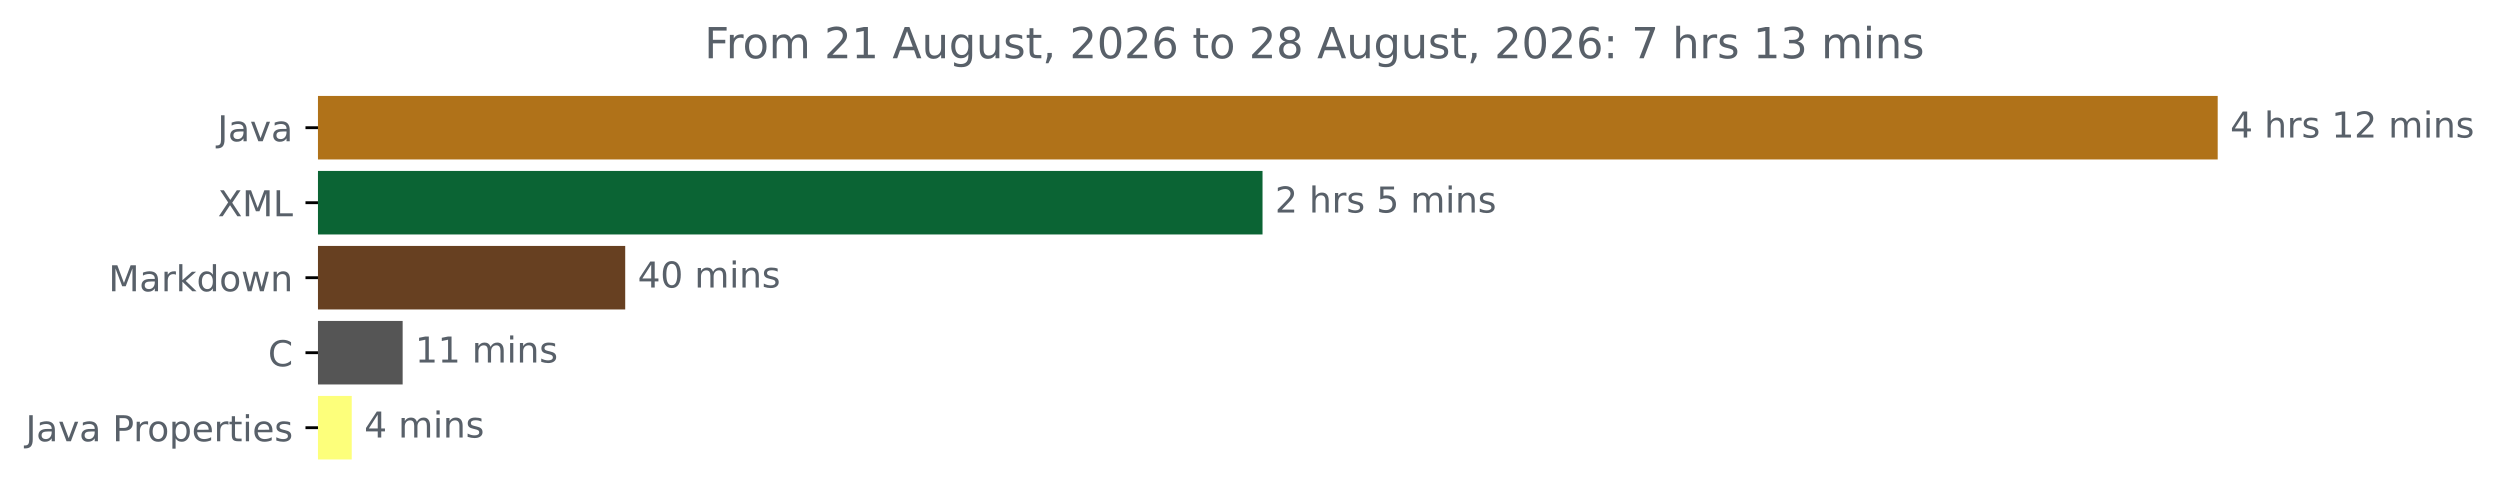
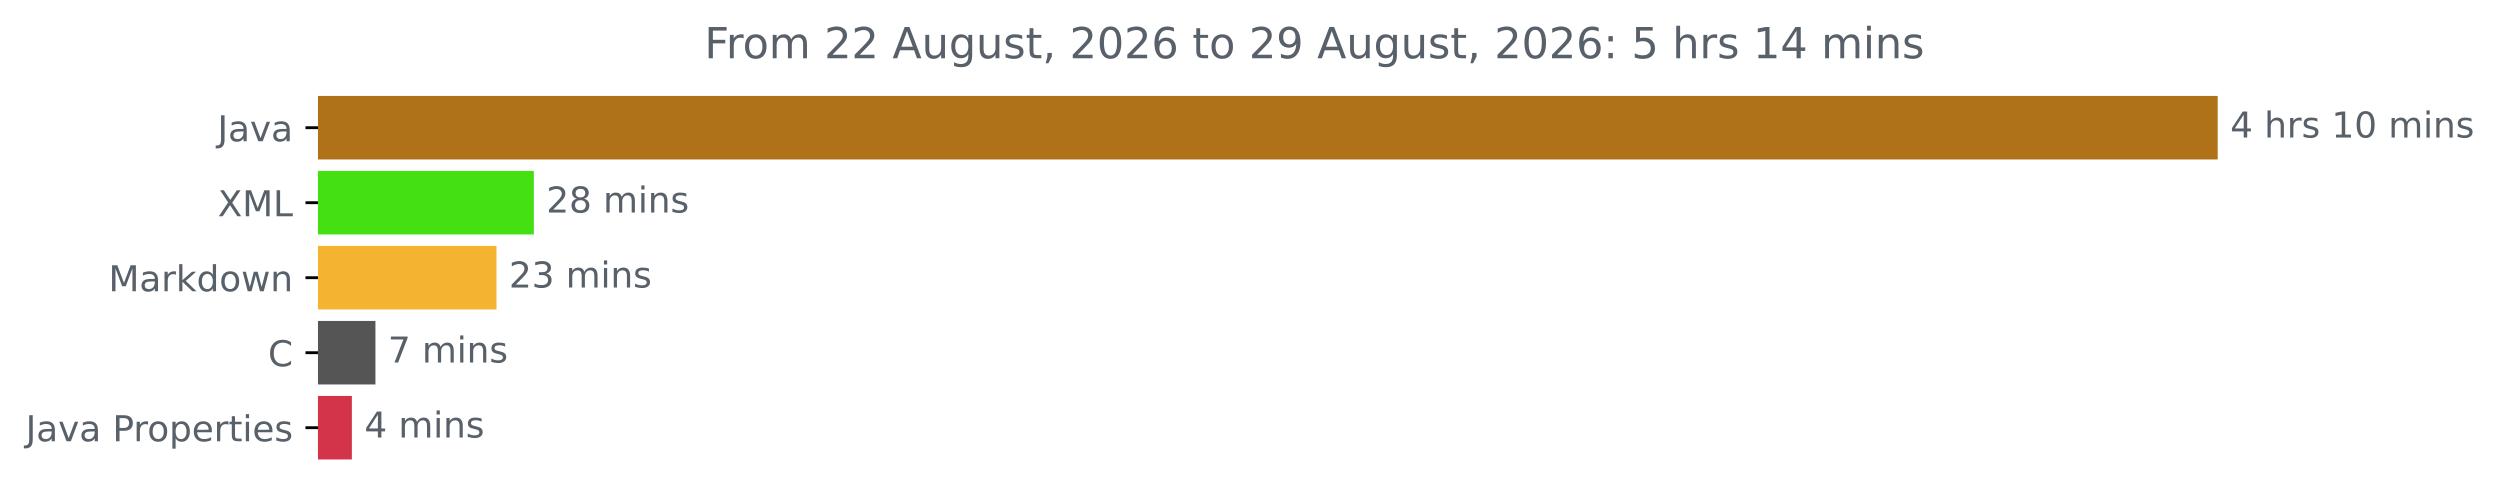
<svg xmlns="http://www.w3.org/2000/svg" xmlns:xlink="http://www.w3.org/1999/xlink" width="700.01pt" height="140.398pt" viewBox="0 0 700.01 140.398" version="1.1">
  <defs>
    <style type="text/css">*{stroke-linejoin: round; stroke-linecap: butt}</style>
  </defs>
  <g id="figure_1">
    <g id="patch_1">
      <path d="M 0 140.398  L 700.01 140.398  L 700.01 0  L 0 0  L 0 140.398  z " style="fill: none" />
    </g>
    <g id="axes_1">
      <g id="patch_2">
-         <path d="M 89.036 27.358  L 620.465 27.358  L 620.465 44.158  L 89.036 44.158  z " clip-path="url(#pb37411d087)" style="fill: #b07219; stroke: #b07219; stroke-linejoin: miter" />
+         <path d="M 89.036 27.358  L 620.465 27.358  L 620.465 44.158  L 89.036 44.158  z " clip-path="url(#p8f96553eaf)" style="fill: #b07219; stroke: #b07219; stroke-linejoin: miter" />
      </g>
      <g id="patch_3">
-         <path d="M 89.036 48.358  L 353.014 48.358  L 353.014 65.158  L 89.036 65.158  z " clip-path="url(#pb37411d087)" style="fill: #0b6434; stroke: #0b6434; stroke-linejoin: miter" />
+         <path d="M 89.036 48.358  L 148.979 48.358  L 148.979 65.158  L 89.036 65.158  z " clip-path="url(#p8f96553eaf)" style="fill: #45e012; stroke: #45e012; stroke-linejoin: miter" />
      </g>
      <g id="patch_4">
-         <path d="M 89.036 69.358  L 174.562 69.358  L 174.562 86.158  L 89.036 86.158  z " clip-path="url(#pb37411d087)" style="fill: #674021; stroke: #674021; stroke-linejoin: miter" />
+         <path d="M 89.036 69.358  L 138.522 69.358  L 138.522 86.158  L 89.036 86.158  z " clip-path="url(#p8f96553eaf)" style="fill: #f5b430; stroke: #f5b430; stroke-linejoin: miter" />
      </g>
      <g id="patch_5">
-         <path d="M 89.036 90.358  L 112.245 90.358  L 112.245 107.158  L 89.036 107.158  z " clip-path="url(#pb37411d087)" style="fill: #555555; stroke: #555555; stroke-linejoin: miter" />
+         <path d="M 89.036 90.358  L 104.621 90.358  L 104.621 107.158  L 89.036 107.158  z " clip-path="url(#p8f96553eaf)" style="fill: #555555; stroke: #555555; stroke-linejoin: miter" />
      </g>
      <g id="patch_6">
-         <path d="M 89.036 111.358  L 97.991 111.358  L 97.991 128.158  L 89.036 128.158  z " clip-path="url(#pb37411d087)" style="fill: #fdff7b; stroke: #fdff7b; stroke-linejoin: miter" />
+         <path d="M 89.036 111.358  L 98.027 111.358  L 98.027 128.158  L 89.036 128.158  z " clip-path="url(#p8f96553eaf)" style="fill: #d4344a; stroke: #d4344a; stroke-linejoin: miter" />
      </g>
      <g id="matplotlib.axis_1" />
      <g id="matplotlib.axis_2">
        <g id="ytick_1">
          <g id="line2d_1">
            <defs>
-               <path id="m5d6276d859" d="M 0 0  L -3.5 0  " style="stroke: #000000; stroke-width: 0.8" />
+               <path id="m30ef8909eb" d="M 0 0  L -3.5 0  " style="stroke: #000000; stroke-width: 0.8" />
            </defs>
            <g>
-               <use xlink:href="#m5d6276d859" x="89.036" y="35.758" style="stroke: #000000; stroke-width: 0.8" />
+               <use xlink:href="#m30ef8909eb" x="89.036" y="35.758" style="stroke: #000000; stroke-width: 0.8" />
            </g>
          </g>
          <g id="text_1">
            <g style="fill: #586069" transform="translate(60.91094 39.55734) scale(0.1 -0.1)">
              <defs>
                <path id="DejaVuSans-4a" d="M 628 4666  L 1259 4666  L 1259 325  Q 1259 -519 939 -900  Q 619 -1281 -91 -1281  L -331 -1281  L -331 -750  L -134 -750  Q 284 -750 456 -515  Q 628 -281 628 325  L 628 4666  z " transform="scale(0.015625)" />
                <path id="DejaVuSans-61" d="M 2194 1759  Q 1497 1759 1228 1600  Q 959 1441 959 1056  Q 959 750 1161 570  Q 1363 391 1709 391  Q 2188 391 2477 730  Q 2766 1069 2766 1631  L 2766 1759  L 2194 1759  z M 3341 1997  L 3341 0  L 2766 0  L 2766 531  Q 2569 213 2275 61  Q 1981 -91 1556 -91  Q 1019 -91 701 211  Q 384 513 384 1019  Q 384 1609 779 1909  Q 1175 2209 1959 2209  L 2766 2209  L 2766 2266  Q 2766 2663 2505 2880  Q 2244 3097 1772 3097  Q 1472 3097 1187 3025  Q 903 2953 641 2809  L 641 3341  Q 956 3463 1253 3523  Q 1550 3584 1831 3584  Q 2591 3584 2966 3190  Q 3341 2797 3341 1997  z " transform="scale(0.015625)" />
                <path id="DejaVuSans-76" d="M 191 3500  L 800 3500  L 1894 563  L 2988 3500  L 3597 3500  L 2284 0  L 1503 0  L 191 3500  z " transform="scale(0.015625)" />
              </defs>
              <use xlink:href="#DejaVuSans-4a" />
              <use xlink:href="#DejaVuSans-61" x="29.492" />
              <use xlink:href="#DejaVuSans-76" x="90.771" />
              <use xlink:href="#DejaVuSans-61" x="149.951" />
            </g>
          </g>
        </g>
        <g id="ytick_2">
          <g id="line2d_2">
            <g>
-               <use xlink:href="#m5d6276d859" x="89.036" y="56.758" style="stroke: #000000; stroke-width: 0.8" />
+               <use xlink:href="#m30ef8909eb" x="89.036" y="56.758" style="stroke: #000000; stroke-width: 0.8" />
            </g>
          </g>
          <g id="text_2">
            <g style="fill: #586069" transform="translate(60.98594 60.55734) scale(0.1 -0.1)">
              <defs>
                <path id="DejaVuSans-58" d="M 403 4666  L 1081 4666  L 2241 2931  L 3406 4666  L 4084 4666  L 2584 2425  L 4184 0  L 3506 0  L 2194 1984  L 872 0  L 191 0  L 1856 2491  L 403 4666  z " transform="scale(0.015625)" />
                <path id="DejaVuSans-4d" d="M 628 4666  L 1569 4666  L 2759 1491  L 3956 4666  L 4897 4666  L 4897 0  L 4281 0  L 4281 4097  L 3078 897  L 2444 897  L 1241 4097  L 1241 0  L 628 0  L 628 4666  z " transform="scale(0.015625)" />
                <path id="DejaVuSans-4c" d="M 628 4666  L 1259 4666  L 1259 531  L 3531 531  L 3531 0  L 628 0  L 628 4666  z " transform="scale(0.015625)" />
              </defs>
              <use xlink:href="#DejaVuSans-58" />
              <use xlink:href="#DejaVuSans-4d" x="68.506" />
              <use xlink:href="#DejaVuSans-4c" x="154.785" />
            </g>
          </g>
        </g>
        <g id="ytick_3">
          <g id="line2d_3">
            <g>
-               <use xlink:href="#m5d6276d859" x="89.036" y="77.758" style="stroke: #000000; stroke-width: 0.8" />
+               <use xlink:href="#m30ef8909eb" x="89.036" y="77.758" style="stroke: #000000; stroke-width: 0.8" />
            </g>
          </g>
          <g id="text_3">
            <g style="fill: #586069" transform="translate(30.39531 81.55734) scale(0.1 -0.1)">
              <defs>
                <path id="DejaVuSans-72" d="M 2631 2963  Q 2534 3019 2420 3045  Q 2306 3072 2169 3072  Q 1681 3072 1420 2755  Q 1159 2438 1159 1844  L 1159 0  L 581 0  L 581 3500  L 1159 3500  L 1159 2956  Q 1341 3275 1631 3429  Q 1922 3584 2338 3584  Q 2397 3584 2469 3576  Q 2541 3569 2628 3553  L 2631 2963  z " transform="scale(0.015625)" />
                <path id="DejaVuSans-6b" d="M 581 4863  L 1159 4863  L 1159 1991  L 2875 3500  L 3609 3500  L 1753 1863  L 3688 0  L 2938 0  L 1159 1709  L 1159 0  L 581 0  L 581 4863  z " transform="scale(0.015625)" />
                <path id="DejaVuSans-64" d="M 2906 2969  L 2906 4863  L 3481 4863  L 3481 0  L 2906 0  L 2906 525  Q 2725 213 2448 61  Q 2172 -91 1784 -91  Q 1150 -91 751 415  Q 353 922 353 1747  Q 353 2572 751 3078  Q 1150 3584 1784 3584  Q 2172 3584 2448 3432  Q 2725 3281 2906 2969  z M 947 1747  Q 947 1113 1208 752  Q 1469 391 1925 391  Q 2381 391 2643 752  Q 2906 1113 2906 1747  Q 2906 2381 2643 2742  Q 2381 3103 1925 3103  Q 1469 3103 1208 2742  Q 947 2381 947 1747  z " transform="scale(0.015625)" />
                <path id="DejaVuSans-6f" d="M 1959 3097  Q 1497 3097 1228 2736  Q 959 2375 959 1747  Q 959 1119 1226 758  Q 1494 397 1959 397  Q 2419 397 2687 759  Q 2956 1122 2956 1747  Q 2956 2369 2687 2733  Q 2419 3097 1959 3097  z M 1959 3584  Q 2709 3584 3137 3096  Q 3566 2609 3566 1747  Q 3566 888 3137 398  Q 2709 -91 1959 -91  Q 1206 -91 779 398  Q 353 888 353 1747  Q 353 2609 779 3096  Q 1206 3584 1959 3584  z " transform="scale(0.015625)" />
                <path id="DejaVuSans-77" d="M 269 3500  L 844 3500  L 1563 769  L 2278 3500  L 2956 3500  L 3675 769  L 4391 3500  L 4966 3500  L 4050 0  L 3372 0  L 2619 2869  L 1863 0  L 1184 0  L 269 3500  z " transform="scale(0.015625)" />
                <path id="DejaVuSans-6e" d="M 3513 2113  L 3513 0  L 2938 0  L 2938 2094  Q 2938 2591 2744 2837  Q 2550 3084 2163 3084  Q 1697 3084 1428 2787  Q 1159 2491 1159 1978  L 1159 0  L 581 0  L 581 3500  L 1159 3500  L 1159 2956  Q 1366 3272 1645 3428  Q 1925 3584 2291 3584  Q 2894 3584 3203 3211  Q 3513 2838 3513 2113  z " transform="scale(0.015625)" />
              </defs>
              <use xlink:href="#DejaVuSans-4d" />
              <use xlink:href="#DejaVuSans-61" x="86.279" />
              <use xlink:href="#DejaVuSans-72" x="147.559" />
              <use xlink:href="#DejaVuSans-6b" x="188.672" />
              <use xlink:href="#DejaVuSans-64" x="246.582" />
              <use xlink:href="#DejaVuSans-6f" x="310.059" />
              <use xlink:href="#DejaVuSans-77" x="371.24" />
              <use xlink:href="#DejaVuSans-6e" x="453.027" />
            </g>
          </g>
        </g>
        <g id="ytick_4">
          <g id="line2d_4">
            <g>
-               <use xlink:href="#m5d6276d859" x="89.036" y="98.758" style="stroke: #000000; stroke-width: 0.8" />
+               <use xlink:href="#m30ef8909eb" x="89.036" y="98.758" style="stroke: #000000; stroke-width: 0.8" />
            </g>
          </g>
          <g id="text_4">
            <g style="fill: #586069" transform="translate(75.05312 102.5573) scale(0.1 -0.1)">
              <defs>
                <path id="DejaVuSans-43" d="M 4122 4306  L 4122 3641  Q 3803 3938 3442 4084  Q 3081 4231 2675 4231  Q 1875 4231 1450 3742  Q 1025 3253 1025 2328  Q 1025 1406 1450 917  Q 1875 428 2675 428  Q 3081 428 3442 575  Q 3803 722 4122 1019  L 4122 359  Q 3791 134 3420 21  Q 3050 -91 2638 -91  Q 1578 -91 968 557  Q 359 1206 359 2328  Q 359 3453 968 4101  Q 1578 4750 2638 4750  Q 3056 4750 3426 4639  Q 3797 4528 4122 4306  z " transform="scale(0.015625)" />
              </defs>
              <use xlink:href="#DejaVuSans-43" />
            </g>
          </g>
        </g>
        <g id="ytick_5">
          <g id="line2d_5">
            <g>
-               <use xlink:href="#m5d6276d859" x="89.036" y="119.758" style="stroke: #000000; stroke-width: 0.8" />
+               <use xlink:href="#m30ef8909eb" x="89.036" y="119.758" style="stroke: #000000; stroke-width: 0.8" />
            </g>
          </g>
          <g id="text_5">
            <g style="fill: #586069" transform="translate(7.2 123.5573) scale(0.1 -0.1)">
              <defs>
                <path id="DejaVuSans-20" transform="scale(0.015625)" />
                <path id="DejaVuSans-50" d="M 1259 4147  L 1259 2394  L 2053 2394  Q 2494 2394 2734 2622  Q 2975 2850 2975 3272  Q 2975 3691 2734 3919  Q 2494 4147 2053 4147  L 1259 4147  z M 628 4666  L 2053 4666  Q 2838 4666 3239 4311  Q 3641 3956 3641 3272  Q 3641 2581 3239 2228  Q 2838 1875 2053 1875  L 1259 1875  L 1259 0  L 628 0  L 628 4666  z " transform="scale(0.015625)" />
                <path id="DejaVuSans-70" d="M 1159 525  L 1159 -1331  L 581 -1331  L 581 3500  L 1159 3500  L 1159 2969  Q 1341 3281 1617 3432  Q 1894 3584 2278 3584  Q 2916 3584 3314 3078  Q 3713 2572 3713 1747  Q 3713 922 3314 415  Q 2916 -91 2278 -91  Q 1894 -91 1617 61  Q 1341 213 1159 525  z M 3116 1747  Q 3116 2381 2855 2742  Q 2594 3103 2138 3103  Q 1681 3103 1420 2742  Q 1159 2381 1159 1747  Q 1159 1113 1420 752  Q 1681 391 2138 391  Q 2594 391 2855 752  Q 3116 1113 3116 1747  z " transform="scale(0.015625)" />
                <path id="DejaVuSans-65" d="M 3597 1894  L 3597 1613  L 953 1613  Q 991 1019 1311 708  Q 1631 397 2203 397  Q 2534 397 2845 478  Q 3156 559 3463 722  L 3463 178  Q 3153 47 2828 -22  Q 2503 -91 2169 -91  Q 1331 -91 842 396  Q 353 884 353 1716  Q 353 2575 817 3079  Q 1281 3584 2069 3584  Q 2775 3584 3186 3129  Q 3597 2675 3597 1894  z M 3022 2063  Q 3016 2534 2758 2815  Q 2500 3097 2075 3097  Q 1594 3097 1305 2825  Q 1016 2553 972 2059  L 3022 2063  z " transform="scale(0.015625)" />
                <path id="DejaVuSans-74" d="M 1172 4494  L 1172 3500  L 2356 3500  L 2356 3053  L 1172 3053  L 1172 1153  Q 1172 725 1289 603  Q 1406 481 1766 481  L 2356 481  L 2356 0  L 1766 0  Q 1100 0 847 248  Q 594 497 594 1153  L 594 3053  L 172 3053  L 172 3500  L 594 3500  L 594 4494  L 1172 4494  z " transform="scale(0.015625)" />
                <path id="DejaVuSans-69" d="M 603 3500  L 1178 3500  L 1178 0  L 603 0  L 603 3500  z M 603 4863  L 1178 4863  L 1178 4134  L 603 4134  L 603 4863  z " transform="scale(0.015625)" />
                <path id="DejaVuSans-73" d="M 2834 3397  L 2834 2853  Q 2591 2978 2328 3040  Q 2066 3103 1784 3103  Q 1356 3103 1142 2972  Q 928 2841 928 2578  Q 928 2378 1081 2264  Q 1234 2150 1697 2047  L 1894 2003  Q 2506 1872 2764 1633  Q 3022 1394 3022 966  Q 3022 478 2636 193  Q 2250 -91 1575 -91  Q 1294 -91 989 -36  Q 684 19 347 128  L 347 722  Q 666 556 975 473  Q 1284 391 1588 391  Q 1994 391 2212 530  Q 2431 669 2431 922  Q 2431 1156 2273 1281  Q 2116 1406 1581 1522  L 1381 1569  Q 847 1681 609 1914  Q 372 2147 372 2553  Q 372 3047 722 3315  Q 1072 3584 1716 3584  Q 2034 3584 2315 3537  Q 2597 3491 2834 3397  z " transform="scale(0.015625)" />
              </defs>
              <use xlink:href="#DejaVuSans-4a" />
              <use xlink:href="#DejaVuSans-61" x="29.492" />
              <use xlink:href="#DejaVuSans-76" x="90.771" />
              <use xlink:href="#DejaVuSans-61" x="149.951" />
              <use xlink:href="#DejaVuSans-20" x="211.23" />
              <use xlink:href="#DejaVuSans-50" x="243.018" />
              <use xlink:href="#DejaVuSans-72" x="301.57" />
              <use xlink:href="#DejaVuSans-6f" x="340.434" />
              <use xlink:href="#DejaVuSans-70" x="401.615" />
              <use xlink:href="#DejaVuSans-65" x="465.092" />
              <use xlink:href="#DejaVuSans-72" x="526.615" />
              <use xlink:href="#DejaVuSans-74" x="567.729" />
              <use xlink:href="#DejaVuSans-69" x="606.938" />
              <use xlink:href="#DejaVuSans-65" x="634.721" />
              <use xlink:href="#DejaVuSans-73" x="696.244" />
            </g>
          </g>
        </g>
      </g>
      <g id="text_6">
        <g style="fill: #586069" transform="translate(624.4645 38.5175) scale(0.1 -0.1)">
          <defs>
            <path id="DejaVuSans-34" d="M 2419 4116  L 825 1625  L 2419 1625  L 2419 4116  z M 2253 4666  L 3047 4666  L 3047 1625  L 3713 1625  L 3713 1100  L 3047 1100  L 3047 0  L 2419 0  L 2419 1100  L 313 1100  L 313 1709  L 2253 4666  z " transform="scale(0.015625)" />
            <path id="DejaVuSans-68" d="M 3513 2113  L 3513 0  L 2938 0  L 2938 2094  Q 2938 2591 2744 2837  Q 2550 3084 2163 3084  Q 1697 3084 1428 2787  Q 1159 2491 1159 1978  L 1159 0  L 581 0  L 581 4863  L 1159 4863  L 1159 2956  Q 1366 3272 1645 3428  Q 1925 3584 2291 3584  Q 2894 3584 3203 3211  Q 3513 2838 3513 2113  z " transform="scale(0.015625)" />
            <path id="DejaVuSans-31" d="M 794 531  L 1825 531  L 1825 4091  L 703 3866  L 703 4441  L 1819 4666  L 2450 4666  L 2450 531  L 3481 531  L 3481 0  L 794 0  L 794 531  z " transform="scale(0.015625)" />
-             <path id="DejaVuSans-32" d="M 1228 531  L 3431 531  L 3431 0  L 469 0  L 469 531  Q 828 903 1448 1529  Q 2069 2156 2228 2338  Q 2531 2678 2651 2914  Q 2772 3150 2772 3378  Q 2772 3750 2511 3984  Q 2250 4219 1831 4219  Q 1534 4219 1204 4116  Q 875 4013 500 3803  L 500 4441  Q 881 4594 1212 4672  Q 1544 4750 1819 4750  Q 2544 4750 2975 4387  Q 3406 4025 3406 3419  Q 3406 3131 3298 2873  Q 3191 2616 2906 2266  Q 2828 2175 2409 1742  Q 1991 1309 1228 531  z " transform="scale(0.015625)" />
+             <path id="DejaVuSans-30" d="M 2034 4250  Q 1547 4250 1301 3770  Q 1056 3291 1056 2328  Q 1056 1369 1301 889  Q 1547 409 2034 409  Q 2525 409 2770 889  Q 3016 1369 3016 2328  Q 3016 3291 2770 3770  Q 2525 4250 2034 4250  z M 2034 4750  Q 2819 4750 3233 4129  Q 3647 3509 3647 2328  Q 3647 1150 3233 529  Q 2819 -91 2034 -91  Q 1250 -91 836 529  Q 422 1150 422 2328  Q 422 3509 836 4129  Q 1250 4750 2034 4750  z " transform="scale(0.015625)" />
            <path id="DejaVuSans-6d" d="M 3328 2828  Q 3544 3216 3844 3400  Q 4144 3584 4550 3584  Q 5097 3584 5394 3201  Q 5691 2819 5691 2113  L 5691 0  L 5113 0  L 5113 2094  Q 5113 2597 4934 2840  Q 4756 3084 4391 3084  Q 3944 3084 3684 2787  Q 3425 2491 3425 1978  L 3425 0  L 2847 0  L 2847 2094  Q 2847 2600 2669 2842  Q 2491 3084 2119 3084  Q 1678 3084 1418 2786  Q 1159 2488 1159 1978  L 1159 0  L 581 0  L 581 3500  L 1159 3500  L 1159 2956  Q 1356 3278 1631 3431  Q 1906 3584 2284 3584  Q 2666 3584 2933 3390  Q 3200 3197 3328 2828  z " transform="scale(0.015625)" />
          </defs>
          <use xlink:href="#DejaVuSans-34" />
          <use xlink:href="#DejaVuSans-20" x="63.623" />
          <use xlink:href="#DejaVuSans-68" x="95.41" />
          <use xlink:href="#DejaVuSans-72" x="158.789" />
          <use xlink:href="#DejaVuSans-73" x="199.902" />
          <use xlink:href="#DejaVuSans-20" x="252.002" />
          <use xlink:href="#DejaVuSans-31" x="283.789" />
-           <use xlink:href="#DejaVuSans-32" x="347.412" />
+           <use xlink:href="#DejaVuSans-30" x="347.412" />
          <use xlink:href="#DejaVuSans-20" x="411.035" />
          <use xlink:href="#DejaVuSans-6d" x="442.822" />
          <use xlink:href="#DejaVuSans-69" x="540.234" />
          <use xlink:href="#DejaVuSans-6e" x="568.018" />
          <use xlink:href="#DejaVuSans-73" x="631.396" />
        </g>
      </g>
      <g id="text_7">
-         <g style="fill: #586069" transform="translate(357.0141 59.5175) scale(0.1 -0.1)">
-           <defs>
-             <path id="DejaVuSans-35" d="M 691 4666  L 3169 4666  L 3169 4134  L 1269 4134  L 1269 2991  Q 1406 3038 1543 3061  Q 1681 3084 1819 3084  Q 2600 3084 3056 2656  Q 3513 2228 3513 1497  Q 3513 744 3044 326  Q 2575 -91 1722 -91  Q 1428 -91 1123 -41  Q 819 9 494 109  L 494 744  Q 775 591 1075 516  Q 1375 441 1709 441  Q 2250 441 2565 725  Q 2881 1009 2881 1497  Q 2881 1984 2565 2268  Q 2250 2553 1709 2553  Q 1456 2553 1204 2497  Q 953 2441 691 2322  L 691 4666  z " transform="scale(0.015625)" />
+         <g style="fill: #586069" transform="translate(152.979 59.5175) scale(0.1 -0.1)">
+           <defs>
+             <path id="DejaVuSans-32" d="M 1228 531  L 3431 531  L 3431 0  L 469 0  L 469 531  Q 828 903 1448 1529  Q 2069 2156 2228 2338  Q 2531 2678 2651 2914  Q 2772 3150 2772 3378  Q 2772 3750 2511 3984  Q 2250 4219 1831 4219  Q 1534 4219 1204 4116  Q 875 4013 500 3803  L 500 4441  Q 881 4594 1212 4672  Q 1544 4750 1819 4750  Q 2544 4750 2975 4387  Q 3406 4025 3406 3419  Q 3406 3131 3298 2873  Q 3191 2616 2906 2266  Q 2828 2175 2409 1742  Q 1991 1309 1228 531  z " transform="scale(0.015625)" />
+             <path id="DejaVuSans-38" d="M 2034 2216  Q 1584 2216 1326 1975  Q 1069 1734 1069 1313  Q 1069 891 1326 650  Q 1584 409 2034 409  Q 2484 409 2743 651  Q 3003 894 3003 1313  Q 3003 1734 2745 1975  Q 2488 2216 2034 2216  z M 1403 2484  Q 997 2584 770 2862  Q 544 3141 544 3541  Q 544 4100 942 4425  Q 1341 4750 2034 4750  Q 2731 4750 3128 4425  Q 3525 4100 3525 3541  Q 3525 3141 3298 2862  Q 3072 2584 2669 2484  Q 3125 2378 3379 2068  Q 3634 1759 3634 1313  Q 3634 634 3220 271  Q 2806 -91 2034 -91  Q 1263 -91 848 271  Q 434 634 434 1313  Q 434 1759 690 2068  Q 947 2378 1403 2484  z M 1172 3481  Q 1172 3119 1398 2916  Q 1625 2713 2034 2713  Q 2441 2713 2670 2916  Q 2900 3119 2900 3481  Q 2900 3844 2670 4047  Q 2441 4250 2034 4250  Q 1625 4250 1398 4047  Q 1172 3844 1172 3481  z " transform="scale(0.015625)" />
          </defs>
          <use xlink:href="#DejaVuSans-32" />
-           <use xlink:href="#DejaVuSans-20" x="63.623" />
-           <use xlink:href="#DejaVuSans-68" x="95.41" />
-           <use xlink:href="#DejaVuSans-72" x="158.789" />
-           <use xlink:href="#DejaVuSans-73" x="199.902" />
-           <use xlink:href="#DejaVuSans-20" x="252.002" />
-           <use xlink:href="#DejaVuSans-35" x="283.789" />
-           <use xlink:href="#DejaVuSans-20" x="347.412" />
-           <use xlink:href="#DejaVuSans-6d" x="379.199" />
-           <use xlink:href="#DejaVuSans-69" x="476.611" />
-           <use xlink:href="#DejaVuSans-6e" x="504.395" />
-           <use xlink:href="#DejaVuSans-73" x="567.773" />
-         </g>
-       </g>
-       <g id="text_8">
-         <g style="fill: #586069" transform="translate(178.5616 80.5175) scale(0.1 -0.1)">
-           <defs>
-             <path id="DejaVuSans-30" d="M 2034 4250  Q 1547 4250 1301 3770  Q 1056 3291 1056 2328  Q 1056 1369 1301 889  Q 1547 409 2034 409  Q 2525 409 2770 889  Q 3016 1369 3016 2328  Q 3016 3291 2770 3770  Q 2525 4250 2034 4250  z M 2034 4750  Q 2819 4750 3233 4129  Q 3647 3509 3647 2328  Q 3647 1150 3233 529  Q 2819 -91 2034 -91  Q 1250 -91 836 529  Q 422 1150 422 2328  Q 422 3509 836 4129  Q 1250 4750 2034 4750  z " transform="scale(0.015625)" />
-           </defs>
-           <use xlink:href="#DejaVuSans-34" />
-           <use xlink:href="#DejaVuSans-30" x="63.623" />
+           <use xlink:href="#DejaVuSans-38" x="63.623" />
          <use xlink:href="#DejaVuSans-20" x="127.246" />
          <use xlink:href="#DejaVuSans-6d" x="159.033" />
          <use xlink:href="#DejaVuSans-69" x="256.445" />
          <use xlink:href="#DejaVuSans-6e" x="284.229" />
          <use xlink:href="#DejaVuSans-73" x="347.607" />
        </g>
      </g>
-       <g id="text_9">
-         <g style="fill: #586069" transform="translate(116.2448 101.5175) scale(0.1 -0.1)">
-           <use xlink:href="#DejaVuSans-31" />
-           <use xlink:href="#DejaVuSans-31" x="63.623" />
+       <g id="text_8">
+         <g style="fill: #586069" transform="translate(142.5223 80.5175) scale(0.1 -0.1)">
+           <defs>
+             <path id="DejaVuSans-33" d="M 2597 2516  Q 3050 2419 3304 2112  Q 3559 1806 3559 1356  Q 3559 666 3084 287  Q 2609 -91 1734 -91  Q 1441 -91 1130 -33  Q 819 25 488 141  L 488 750  Q 750 597 1062 519  Q 1375 441 1716 441  Q 2309 441 2620 675  Q 2931 909 2931 1356  Q 2931 1769 2642 2001  Q 2353 2234 1838 2234  L 1294 2234  L 1294 2753  L 1863 2753  Q 2328 2753 2575 2939  Q 2822 3125 2822 3475  Q 2822 3834 2567 4026  Q 2313 4219 1838 4219  Q 1578 4219 1281 4162  Q 984 4106 628 3988  L 628 4550  Q 988 4650 1302 4700  Q 1616 4750 1894 4750  Q 2613 4750 3031 4423  Q 3450 4097 3450 3541  Q 3450 3153 3228 2886  Q 3006 2619 2597 2516  z " transform="scale(0.015625)" />
+           </defs>
+           <use xlink:href="#DejaVuSans-32" />
+           <use xlink:href="#DejaVuSans-33" x="63.623" />
          <use xlink:href="#DejaVuSans-20" x="127.246" />
          <use xlink:href="#DejaVuSans-6d" x="159.033" />
          <use xlink:href="#DejaVuSans-69" x="256.445" />
          <use xlink:href="#DejaVuSans-6e" x="284.229" />
          <use xlink:href="#DejaVuSans-73" x="347.607" />
        </g>
      </g>
+       <g id="text_9">
+         <g style="fill: #586069" transform="translate(108.6211 101.5175) scale(0.1 -0.1)">
+           <defs>
+             <path id="DejaVuSans-37" d="M 525 4666  L 3525 4666  L 3525 4397  L 1831 0  L 1172 0  L 2766 4134  L 525 4134  L 525 4666  z " transform="scale(0.015625)" />
+           </defs>
+           <use xlink:href="#DejaVuSans-37" />
+           <use xlink:href="#DejaVuSans-20" x="63.623" />
+           <use xlink:href="#DejaVuSans-6d" x="95.41" />
+           <use xlink:href="#DejaVuSans-69" x="192.822" />
+           <use xlink:href="#DejaVuSans-6e" x="220.605" />
+           <use xlink:href="#DejaVuSans-73" x="283.984" />
+         </g>
+       </g>
      <g id="text_10">
-         <g style="fill: #586069" transform="translate(101.9905 122.5175) scale(0.1 -0.1)">
+         <g style="fill: #586069" transform="translate(102.0274 122.5175) scale(0.1 -0.1)">
          <use xlink:href="#DejaVuSans-34" />
          <use xlink:href="#DejaVuSans-20" x="63.623" />
          <use xlink:href="#DejaVuSans-6d" x="95.41" />
          <use xlink:href="#DejaVuSans-69" x="192.822" />
          <use xlink:href="#DejaVuSans-6e" x="220.605" />
          <use xlink:href="#DejaVuSans-73" x="283.984" />
        </g>
      </g>
      <g id="text_11">
        <g style="fill: #586069" transform="translate(197.2497 16.31812) scale(0.12 -0.12)">
          <defs>
            <path id="DejaVuSans-46" d="M 628 4666  L 3309 4666  L 3309 4134  L 1259 4134  L 1259 2759  L 3109 2759  L 3109 2228  L 1259 2228  L 1259 0  L 628 0  L 628 4666  z " transform="scale(0.015625)" />
            <path id="DejaVuSans-41" d="M 2188 4044  L 1331 1722  L 3047 1722  L 2188 4044  z M 1831 4666  L 2547 4666  L 4325 0  L 3669 0  L 3244 1197  L 1141 1197  L 716 0  L 50 0  L 1831 4666  z " transform="scale(0.015625)" />
            <path id="DejaVuSans-75" d="M 544 1381  L 544 3500  L 1119 3500  L 1119 1403  Q 1119 906 1312 657  Q 1506 409 1894 409  Q 2359 409 2629 706  Q 2900 1003 2900 1516  L 2900 3500  L 3475 3500  L 3475 0  L 2900 0  L 2900 538  Q 2691 219 2414 64  Q 2138 -91 1772 -91  Q 1169 -91 856 284  Q 544 659 544 1381  z M 1991 3584  L 1991 3584  z " transform="scale(0.015625)" />
            <path id="DejaVuSans-67" d="M 2906 1791  Q 2906 2416 2648 2759  Q 2391 3103 1925 3103  Q 1463 3103 1205 2759  Q 947 2416 947 1791  Q 947 1169 1205 825  Q 1463 481 1925 481  Q 2391 481 2648 825  Q 2906 1169 2906 1791  z M 3481 434  Q 3481 -459 3084 -895  Q 2688 -1331 1869 -1331  Q 1566 -1331 1297 -1286  Q 1028 -1241 775 -1147  L 775 -588  Q 1028 -725 1275 -790  Q 1522 -856 1778 -856  Q 2344 -856 2625 -561  Q 2906 -266 2906 331  L 2906 616  Q 2728 306 2450 153  Q 2172 0 1784 0  Q 1141 0 747 490  Q 353 981 353 1791  Q 353 2603 747 3093  Q 1141 3584 1784 3584  Q 2172 3584 2450 3431  Q 2728 3278 2906 2969  L 2906 3500  L 3481 3500  L 3481 434  z " transform="scale(0.015625)" />
            <path id="DejaVuSans-2c" d="M 750 794  L 1409 794  L 1409 256  L 897 -744  L 494 -744  L 750 256  L 750 794  z " transform="scale(0.015625)" />
            <path id="DejaVuSans-36" d="M 2113 2584  Q 1688 2584 1439 2293  Q 1191 2003 1191 1497  Q 1191 994 1439 701  Q 1688 409 2113 409  Q 2538 409 2786 701  Q 3034 994 3034 1497  Q 3034 2003 2786 2293  Q 2538 2584 2113 2584  z M 3366 4563  L 3366 3988  Q 3128 4100 2886 4159  Q 2644 4219 2406 4219  Q 1781 4219 1451 3797  Q 1122 3375 1075 2522  Q 1259 2794 1537 2939  Q 1816 3084 2150 3084  Q 2853 3084 3261 2657  Q 3669 2231 3669 1497  Q 3669 778 3244 343  Q 2819 -91 2113 -91  Q 1303 -91 875 529  Q 447 1150 447 2328  Q 447 3434 972 4092  Q 1497 4750 2381 4750  Q 2619 4750 2861 4703  Q 3103 4656 3366 4563  z " transform="scale(0.015625)" />
-             <path id="DejaVuSans-38" d="M 2034 2216  Q 1584 2216 1326 1975  Q 1069 1734 1069 1313  Q 1069 891 1326 650  Q 1584 409 2034 409  Q 2484 409 2743 651  Q 3003 894 3003 1313  Q 3003 1734 2745 1975  Q 2488 2216 2034 2216  z M 1403 2484  Q 997 2584 770 2862  Q 544 3141 544 3541  Q 544 4100 942 4425  Q 1341 4750 2034 4750  Q 2731 4750 3128 4425  Q 3525 4100 3525 3541  Q 3525 3141 3298 2862  Q 3072 2584 2669 2484  Q 3125 2378 3379 2068  Q 3634 1759 3634 1313  Q 3634 634 3220 271  Q 2806 -91 2034 -91  Q 1263 -91 848 271  Q 434 634 434 1313  Q 434 1759 690 2068  Q 947 2378 1403 2484  z M 1172 3481  Q 1172 3119 1398 2916  Q 1625 2713 2034 2713  Q 2441 2713 2670 2916  Q 2900 3119 2900 3481  Q 2900 3844 2670 4047  Q 2441 4250 2034 4250  Q 1625 4250 1398 4047  Q 1172 3844 1172 3481  z " transform="scale(0.015625)" />
+             <path id="DejaVuSans-39" d="M 703 97  L 703 672  Q 941 559 1184 500  Q 1428 441 1663 441  Q 2288 441 2617 861  Q 2947 1281 2994 2138  Q 2813 1869 2534 1725  Q 2256 1581 1919 1581  Q 1219 1581 811 2004  Q 403 2428 403 3163  Q 403 3881 828 4315  Q 1253 4750 1959 4750  Q 2769 4750 3195 4129  Q 3622 3509 3622 2328  Q 3622 1225 3098 567  Q 2575 -91 1691 -91  Q 1453 -91 1209 -44  Q 966 3 703 97  z M 1959 2075  Q 2384 2075 2632 2365  Q 2881 2656 2881 3163  Q 2881 3666 2632 3958  Q 2384 4250 1959 4250  Q 1534 4250 1286 3958  Q 1038 3666 1038 3163  Q 1038 2656 1286 2365  Q 1534 2075 1959 2075  z " transform="scale(0.015625)" />
            <path id="DejaVuSans-3a" d="M 750 794  L 1409 794  L 1409 0  L 750 0  L 750 794  z M 750 3309  L 1409 3309  L 1409 2516  L 750 2516  L 750 3309  z " transform="scale(0.015625)" />
-             <path id="DejaVuSans-37" d="M 525 4666  L 3525 4666  L 3525 4397  L 1831 0  L 1172 0  L 2766 4134  L 525 4134  L 525 4666  z " transform="scale(0.015625)" />
-             <path id="DejaVuSans-33" d="M 2597 2516  Q 3050 2419 3304 2112  Q 3559 1806 3559 1356  Q 3559 666 3084 287  Q 2609 -91 1734 -91  Q 1441 -91 1130 -33  Q 819 25 488 141  L 488 750  Q 750 597 1062 519  Q 1375 441 1716 441  Q 2309 441 2620 675  Q 2931 909 2931 1356  Q 2931 1769 2642 2001  Q 2353 2234 1838 2234  L 1294 2234  L 1294 2753  L 1863 2753  Q 2328 2753 2575 2939  Q 2822 3125 2822 3475  Q 2822 3834 2567 4026  Q 2313 4219 1838 4219  Q 1578 4219 1281 4162  Q 984 4106 628 3988  L 628 4550  Q 988 4650 1302 4700  Q 1616 4750 1894 4750  Q 2613 4750 3031 4423  Q 3450 4097 3450 3541  Q 3450 3153 3228 2886  Q 3006 2619 2597 2516  z " transform="scale(0.015625)" />
+             <path id="DejaVuSans-35" d="M 691 4666  L 3169 4666  L 3169 4134  L 1269 4134  L 1269 2991  Q 1406 3038 1543 3061  Q 1681 3084 1819 3084  Q 2600 3084 3056 2656  Q 3513 2228 3513 1497  Q 3513 744 3044 326  Q 2575 -91 1722 -91  Q 1428 -91 1123 -41  Q 819 9 494 109  L 494 744  Q 775 591 1075 516  Q 1375 441 1709 441  Q 2250 441 2565 725  Q 2881 1009 2881 1497  Q 2881 1984 2565 2268  Q 2250 2553 1709 2553  Q 1456 2553 1204 2497  Q 953 2441 691 2322  L 691 4666  z " transform="scale(0.015625)" />
          </defs>
          <use xlink:href="#DejaVuSans-46" />
          <use xlink:href="#DejaVuSans-72" x="50.27" />
          <use xlink:href="#DejaVuSans-6f" x="89.133" />
          <use xlink:href="#DejaVuSans-6d" x="150.314" />
          <use xlink:href="#DejaVuSans-20" x="247.727" />
          <use xlink:href="#DejaVuSans-32" x="279.514" />
-           <use xlink:href="#DejaVuSans-31" x="343.137" />
+           <use xlink:href="#DejaVuSans-32" x="343.137" />
          <use xlink:href="#DejaVuSans-20" x="406.76" />
          <use xlink:href="#DejaVuSans-41" x="438.547" />
          <use xlink:href="#DejaVuSans-75" x="506.955" />
          <use xlink:href="#DejaVuSans-67" x="570.334" />
          <use xlink:href="#DejaVuSans-75" x="633.811" />
          <use xlink:href="#DejaVuSans-73" x="697.189" />
          <use xlink:href="#DejaVuSans-74" x="749.289" />
          <use xlink:href="#DejaVuSans-2c" x="788.498" />
          <use xlink:href="#DejaVuSans-20" x="820.285" />
          <use xlink:href="#DejaVuSans-32" x="852.072" />
          <use xlink:href="#DejaVuSans-30" x="915.695" />
          <use xlink:href="#DejaVuSans-32" x="979.318" />
          <use xlink:href="#DejaVuSans-36" x="1042.941" />
          <use xlink:href="#DejaVuSans-20" x="1106.564" />
          <use xlink:href="#DejaVuSans-74" x="1138.352" />
          <use xlink:href="#DejaVuSans-6f" x="1177.561" />
          <use xlink:href="#DejaVuSans-20" x="1238.742" />
          <use xlink:href="#DejaVuSans-32" x="1270.529" />
-           <use xlink:href="#DejaVuSans-38" x="1334.152" />
+           <use xlink:href="#DejaVuSans-39" x="1334.152" />
          <use xlink:href="#DejaVuSans-20" x="1397.775" />
          <use xlink:href="#DejaVuSans-41" x="1429.562" />
          <use xlink:href="#DejaVuSans-75" x="1497.971" />
          <use xlink:href="#DejaVuSans-67" x="1561.35" />
          <use xlink:href="#DejaVuSans-75" x="1624.826" />
          <use xlink:href="#DejaVuSans-73" x="1688.205" />
          <use xlink:href="#DejaVuSans-74" x="1740.305" />
          <use xlink:href="#DejaVuSans-2c" x="1779.514" />
          <use xlink:href="#DejaVuSans-20" x="1811.301" />
          <use xlink:href="#DejaVuSans-32" x="1843.088" />
          <use xlink:href="#DejaVuSans-30" x="1906.711" />
          <use xlink:href="#DejaVuSans-32" x="1970.334" />
          <use xlink:href="#DejaVuSans-36" x="2033.957" />
          <use xlink:href="#DejaVuSans-3a" x="2097.58" />
          <use xlink:href="#DejaVuSans-20" x="2131.271" />
-           <use xlink:href="#DejaVuSans-37" x="2163.059" />
+           <use xlink:href="#DejaVuSans-35" x="2163.059" />
          <use xlink:href="#DejaVuSans-20" x="2226.682" />
          <use xlink:href="#DejaVuSans-68" x="2258.469" />
          <use xlink:href="#DejaVuSans-72" x="2321.848" />
          <use xlink:href="#DejaVuSans-73" x="2362.961" />
          <use xlink:href="#DejaVuSans-20" x="2415.061" />
          <use xlink:href="#DejaVuSans-31" x="2446.848" />
-           <use xlink:href="#DejaVuSans-33" x="2510.471" />
+           <use xlink:href="#DejaVuSans-34" x="2510.471" />
          <use xlink:href="#DejaVuSans-20" x="2574.094" />
          <use xlink:href="#DejaVuSans-6d" x="2605.881" />
          <use xlink:href="#DejaVuSans-69" x="2703.293" />
          <use xlink:href="#DejaVuSans-6e" x="2731.076" />
          <use xlink:href="#DejaVuSans-73" x="2794.455" />
        </g>
      </g>
    </g>
  </g>
  <defs>
-     <clipPath id="pb37411d087">
+     <clipPath id="p8f96553eaf">
      <rect x="89.036" y="22.318" width="558" height="110.88" />
    </clipPath>
  </defs>
</svg>
